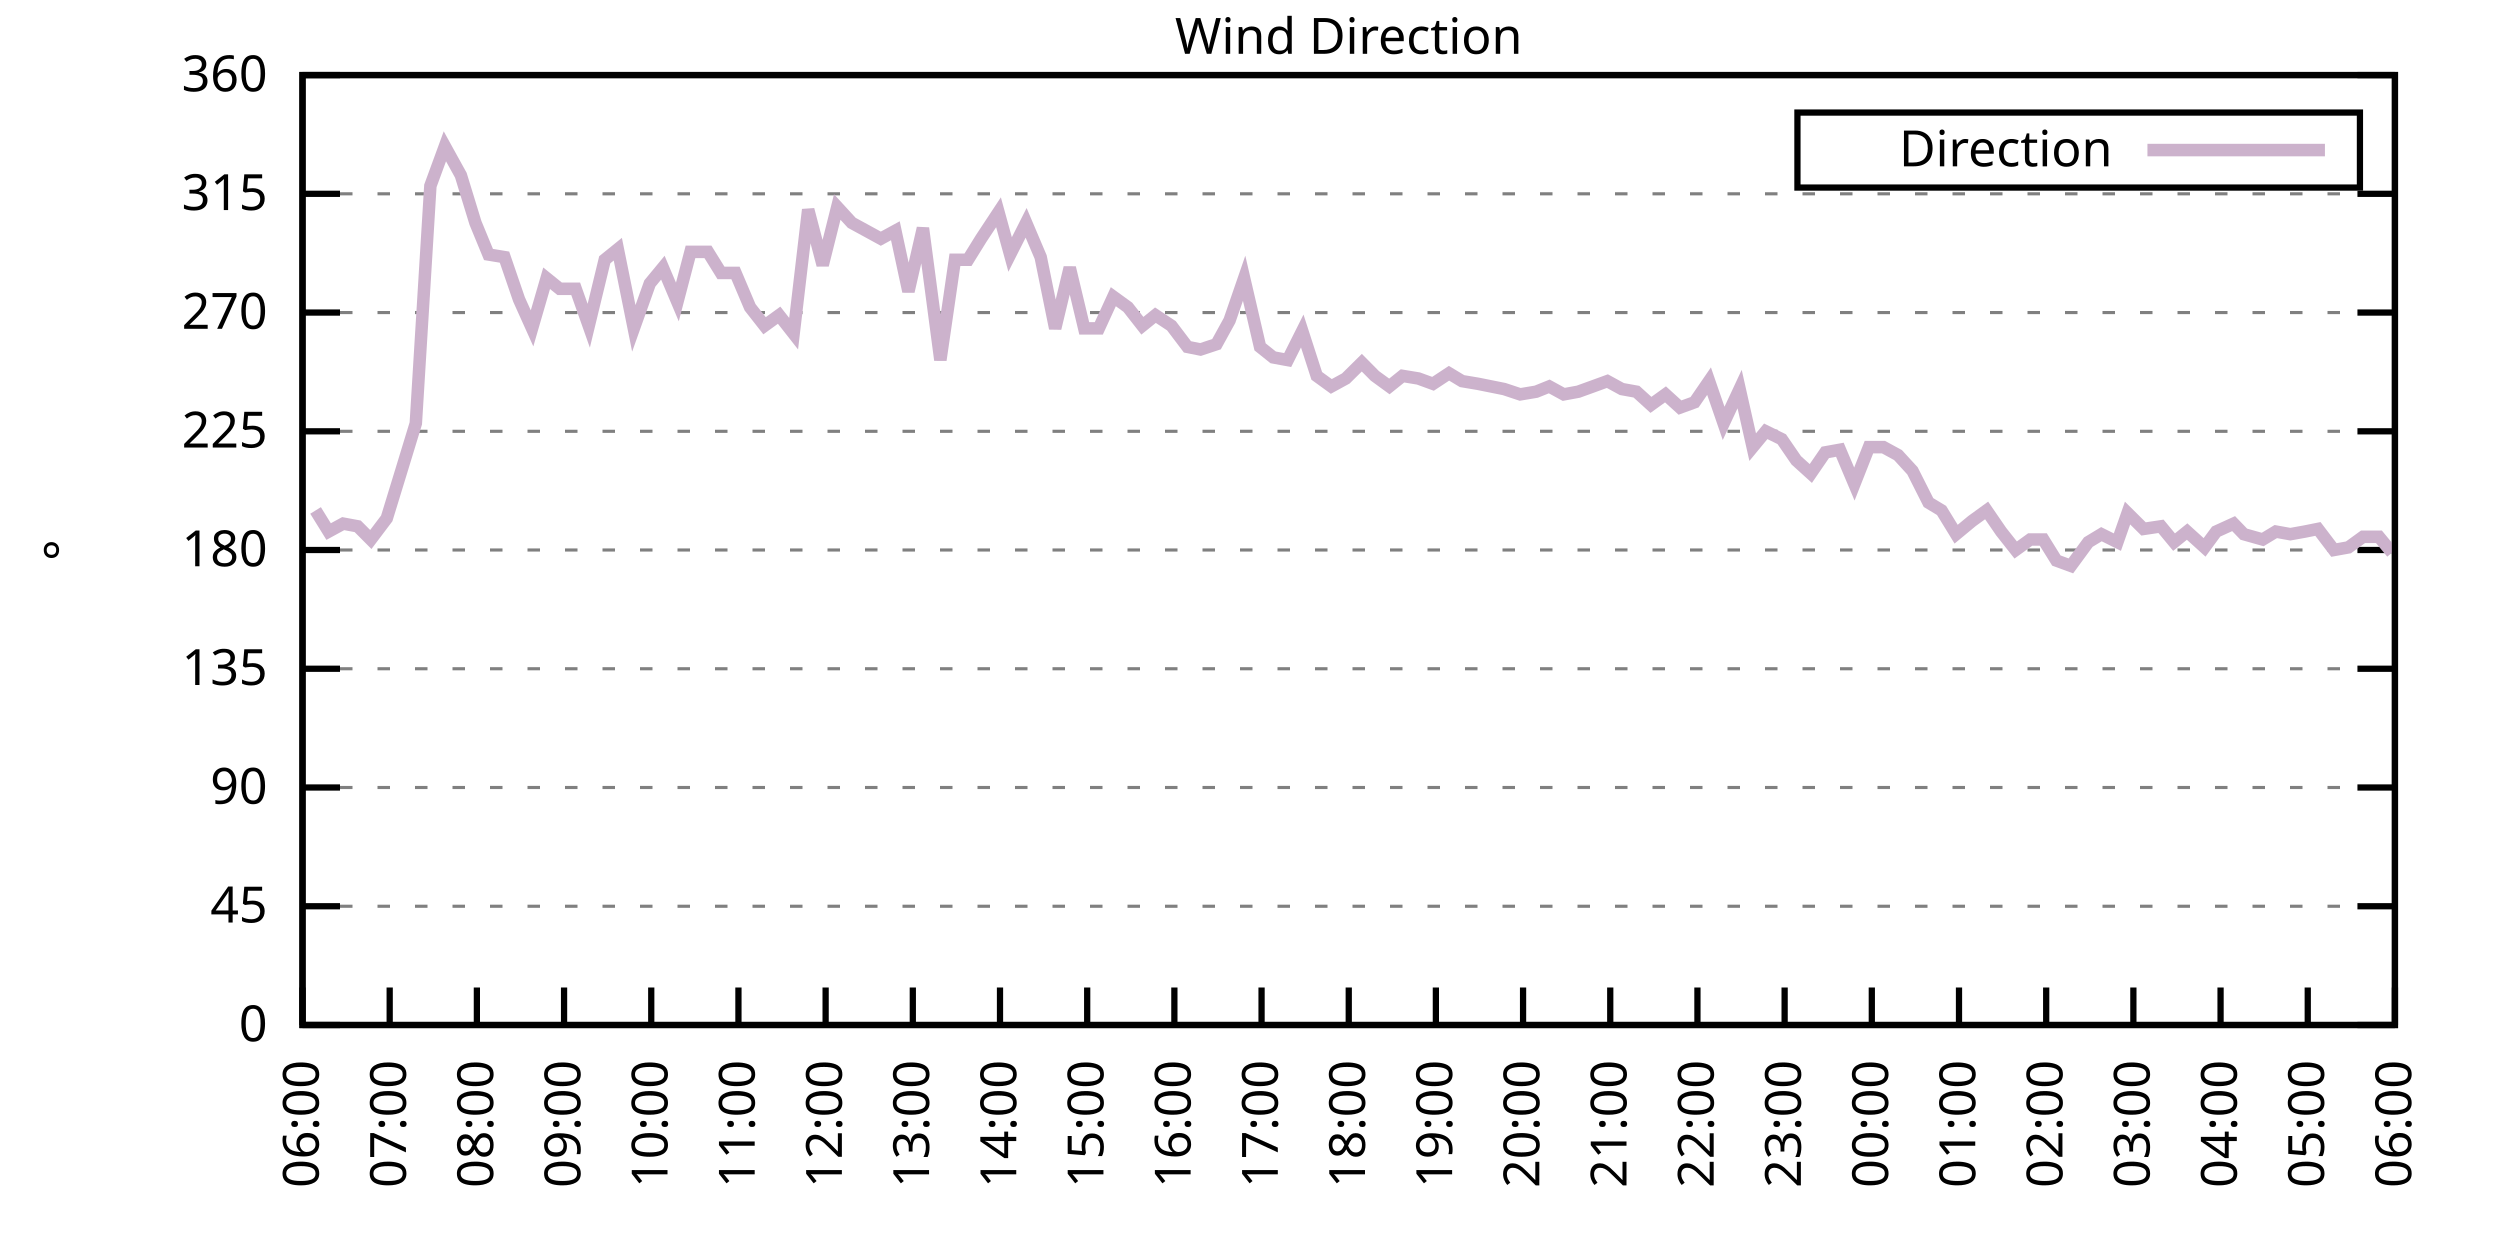
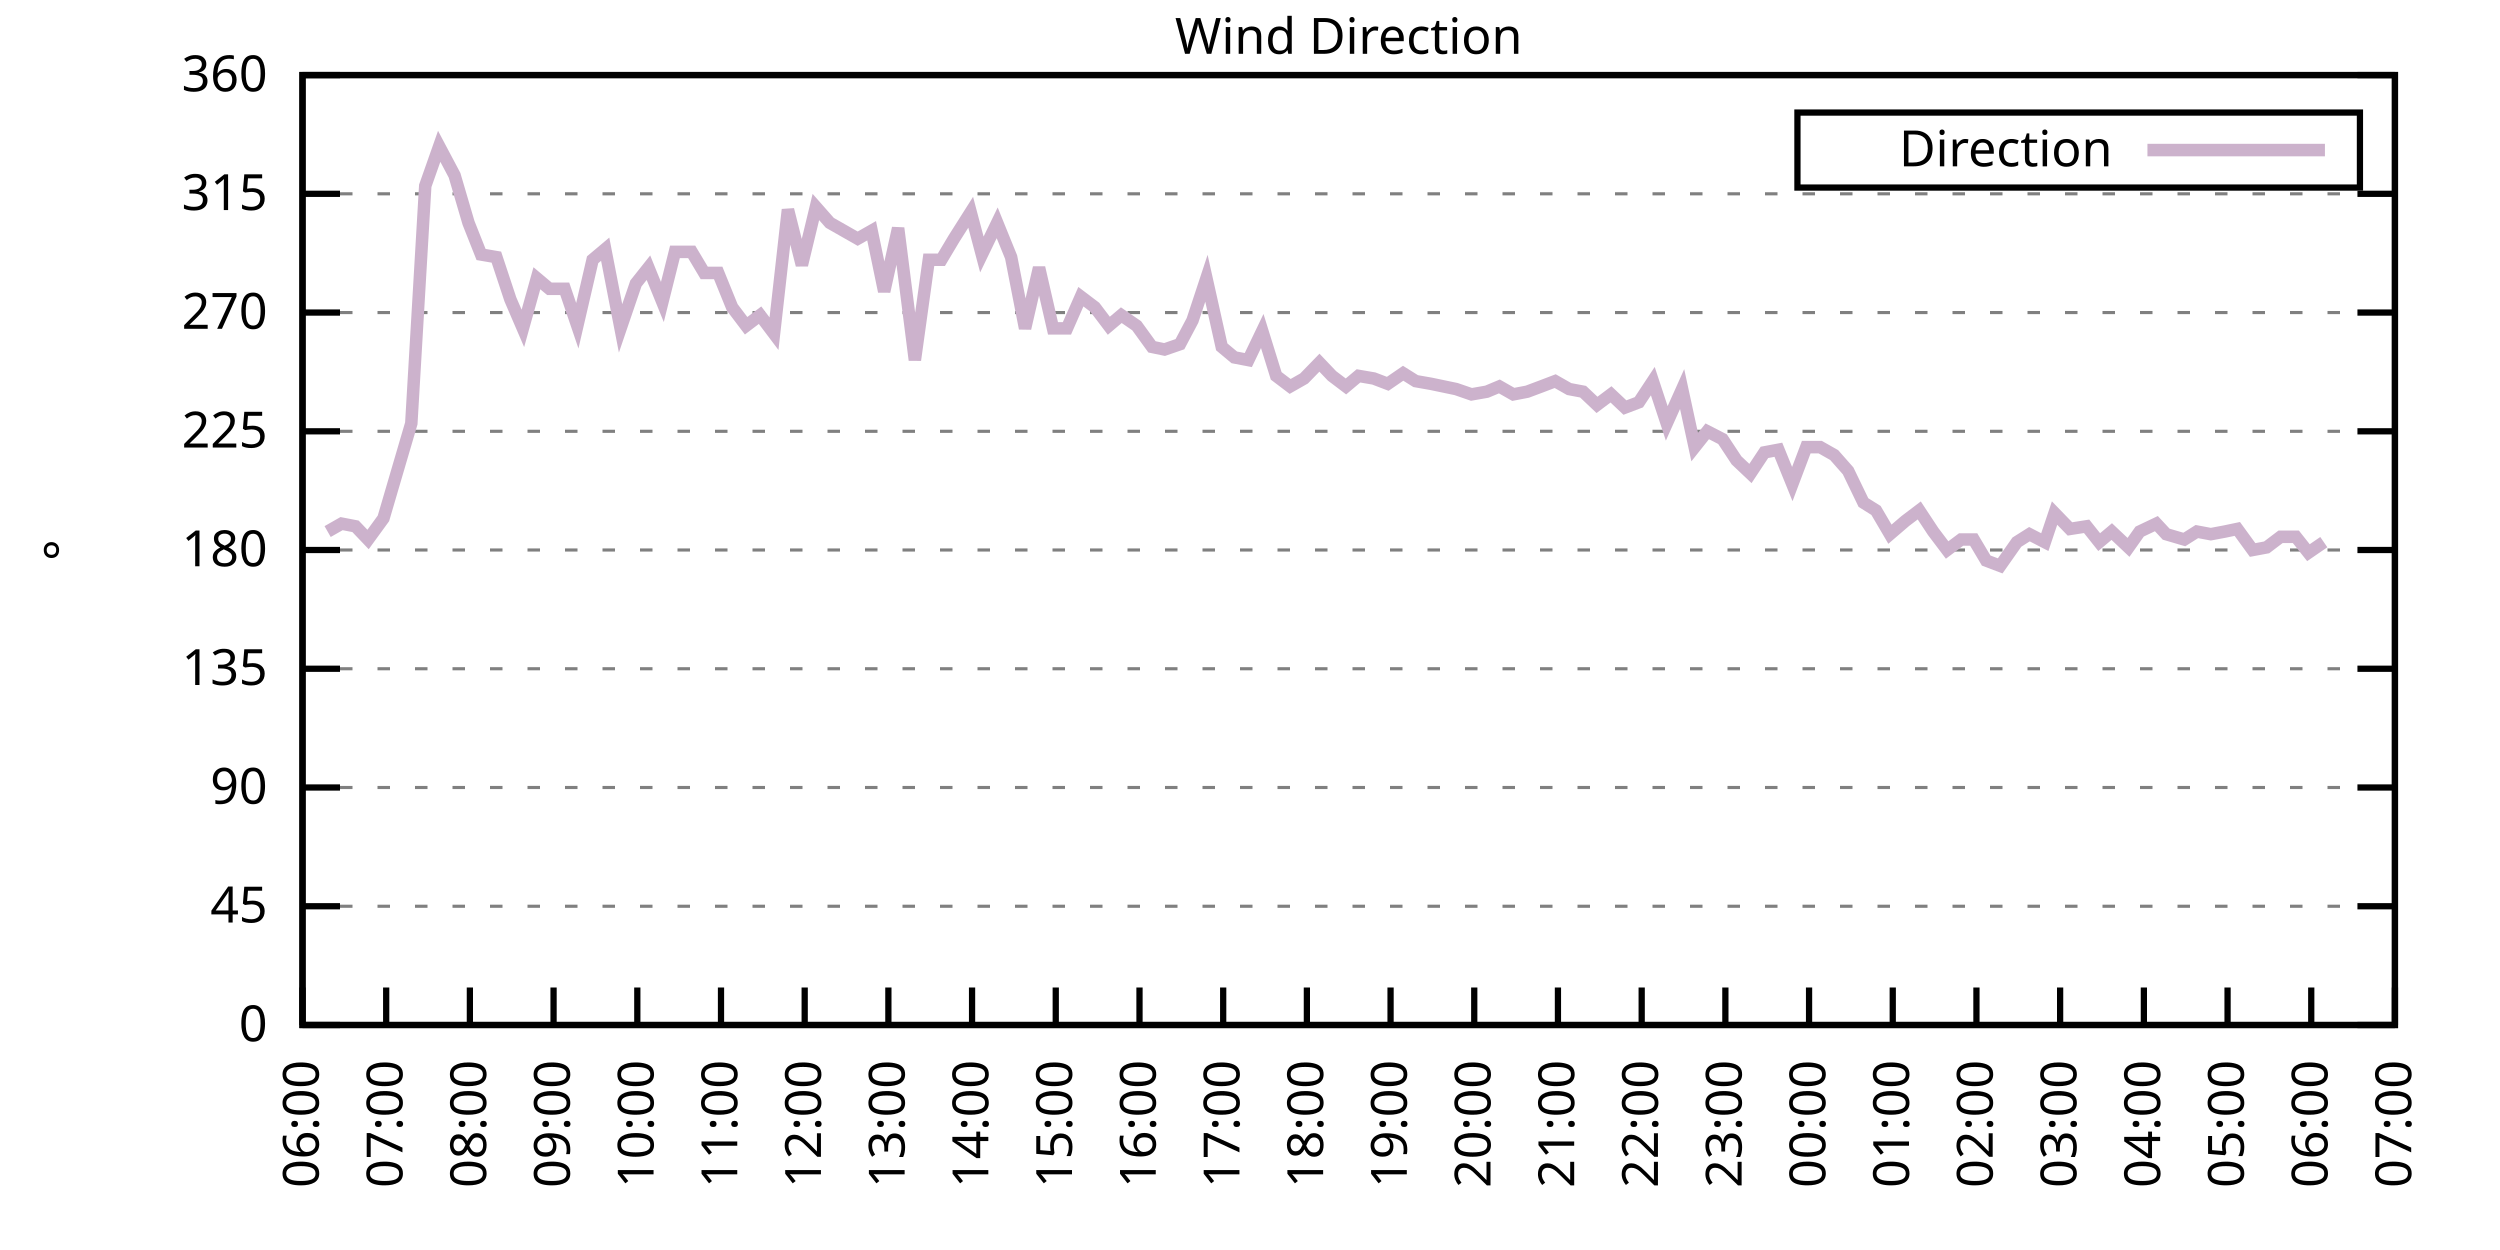
<svg xmlns="http://www.w3.org/2000/svg" xmlns:xlink="http://www.w3.org/1999/xlink" width="400" height="200" viewBox="0 0 400 200">
  <g id="gnuplot_canvas">
    <rect x="0" y="0" width="400" height="200" fill="none" />
    <defs>
      <circle id="gpDot" r="0.5" stroke-width="0.5" stroke="currentColor" />
      <path id="gpPt0" stroke-width="0.333" stroke="currentColor" d="M-1,0 h2 M0,-1 v2" />
      <path id="gpPt1" stroke-width="0.333" stroke="currentColor" d="M-1,-1 L1,1 M1,-1 L-1,1" />
      <path id="gpPt2" stroke-width="0.333" stroke="currentColor" d="M-1,0 L1,0 M0,-1 L0,1 M-1,-1 L1,1 M-1,1 L1,-1" />
      <rect id="gpPt3" stroke-width="0.333" stroke="currentColor" x="-1" y="-1" width="2" height="2" />
      <rect id="gpPt4" stroke-width="0.333" stroke="currentColor" fill="currentColor" x="-1" y="-1" width="2" height="2" />
      <circle id="gpPt5" stroke-width="0.333" stroke="currentColor" cx="0" cy="0" r="1" />
      <use xlink:href="#gpPt5" id="gpPt6" fill="currentColor" stroke="none" />
      <path id="gpPt7" stroke-width="0.333" stroke="currentColor" d="M0,-1.33 L-1.33,0.67 L1.33,0.67 z" />
      <use xlink:href="#gpPt7" id="gpPt8" fill="currentColor" stroke="none" />
      <use xlink:href="#gpPt7" id="gpPt9" stroke="currentColor" transform="rotate(180)" />
      <use xlink:href="#gpPt9" id="gpPt10" fill="currentColor" stroke="none" />
      <use xlink:href="#gpPt3" id="gpPt11" stroke="currentColor" transform="rotate(45)" />
      <use xlink:href="#gpPt11" id="gpPt12" fill="currentColor" stroke="none" />
      <path id="gpPt13" stroke-width="0.333" stroke="currentColor" d="M0,1.330 L1.265,0.411 L0.782,-1.067 L-0.782,-1.076 L-1.265,0.411 z" />
      <use xlink:href="#gpPt13" id="gpPt14" fill="currentColor" stroke="none" />
      <filter id="textbox" filterUnits="objectBoundingBox" x="0" y="0" height="1" width="1">
        <feFlood flood-color="white" flood-opacity="1" result="bgnd" />
        <feComposite in="SourceGraphic" in2="bgnd" operator="atop" />
      </filter>
      <filter id="greybox" filterUnits="objectBoundingBox" x="0" y="0" height="1" width="1">
        <feFlood flood-color="lightgrey" flood-opacity="1" result="grey" />
        <feComposite in="SourceGraphic" in2="grey" operator="atop" />
      </filter>
    </defs>
    <g fill="none" color="white" stroke="currentColor" stroke-width="1.00" stroke-linecap="butt" stroke-linejoin="miter">
</g>
    <g fill="none" color="black" stroke="currentColor" stroke-width="1.00" stroke-linecap="butt" stroke-linejoin="miter">
      <g stroke="none" shape-rendering="crispEdges">
        <polygon fill="rgb(255, 255, 255)" points="48.40,164.00 383.18,164.00 383.18,12.02 48.40,12.02 " />
      </g>
    </g>
    <g fill="none" color="black" stroke="currentColor" stroke-width="1.00" stroke-linecap="butt" stroke-linejoin="miter">
</g>
    <g fill="none" color="black" stroke="black" stroke-width="0.50" stroke-linecap="butt" stroke-linejoin="miter">
</g>
    <g fill="none" color="gray" stroke="currentColor" stroke-width="0.50" stroke-linecap="butt" stroke-linejoin="miter">
      <path stroke="gray" stroke-dasharray="2,4" class="gridline" d="M48.40,164.00 L383.19,164.00  " />
    </g>
    <g fill="none" color="gray" stroke="gray" stroke-width="1.00" stroke-linecap="butt" stroke-linejoin="miter">
</g>
    <g fill="none" color="black" stroke="currentColor" stroke-width="1.00" stroke-linecap="butt" stroke-linejoin="miter">
      <path stroke="black" d="M48.40,164.00 L54.40,164.00 M383.19,164.00 L377.19,164.00  " />
      <g transform="translate(42.80,166.60)" stroke="none" fill="black" font-family="Sans" font-size="8.00" text-anchor="end">
        <text>
          <tspan font-family="Sans"> 0</tspan>
        </text>
      </g>
    </g>
    <g fill="none" color="black" stroke="currentColor" stroke-width="1.00" stroke-linecap="butt" stroke-linejoin="miter">
</g>
    <g fill="none" color="black" stroke="black" stroke-width="0.50" stroke-linecap="butt" stroke-linejoin="miter">
</g>
    <g fill="none" color="gray" stroke="currentColor" stroke-width="0.50" stroke-linecap="butt" stroke-linejoin="miter">
      <path stroke="gray" stroke-dasharray="2,4" class="gridline" d="M48.40,145.00 L383.19,145.00  " />
    </g>
    <g fill="none" color="gray" stroke="gray" stroke-width="1.00" stroke-linecap="butt" stroke-linejoin="miter">
</g>
    <g fill="none" color="black" stroke="currentColor" stroke-width="1.00" stroke-linecap="butt" stroke-linejoin="miter">
      <path stroke="black" d="M48.40,145.00 L54.40,145.00 M383.19,145.00 L377.19,145.00  " />
      <g transform="translate(42.80,147.60)" stroke="none" fill="black" font-family="Sans" font-size="8.00" text-anchor="end">
        <text>
          <tspan font-family="Sans"> 45</tspan>
        </text>
      </g>
    </g>
    <g fill="none" color="black" stroke="currentColor" stroke-width="1.00" stroke-linecap="butt" stroke-linejoin="miter">
</g>
    <g fill="none" color="black" stroke="black" stroke-width="0.50" stroke-linecap="butt" stroke-linejoin="miter">
</g>
    <g fill="none" color="gray" stroke="currentColor" stroke-width="0.50" stroke-linecap="butt" stroke-linejoin="miter">
      <path stroke="gray" stroke-dasharray="2,4" class="gridline" d="M48.40,126.00 L383.19,126.00  " />
    </g>
    <g fill="none" color="gray" stroke="gray" stroke-width="1.00" stroke-linecap="butt" stroke-linejoin="miter">
</g>
    <g fill="none" color="black" stroke="currentColor" stroke-width="1.00" stroke-linecap="butt" stroke-linejoin="miter">
      <path stroke="black" d="M48.40,126.00 L54.40,126.00 M383.19,126.00 L377.19,126.00  " />
      <g transform="translate(42.80,128.60)" stroke="none" fill="black" font-family="Sans" font-size="8.00" text-anchor="end">
        <text>
          <tspan font-family="Sans"> 90</tspan>
        </text>
      </g>
    </g>
    <g fill="none" color="black" stroke="currentColor" stroke-width="1.00" stroke-linecap="butt" stroke-linejoin="miter">
</g>
    <g fill="none" color="black" stroke="black" stroke-width="0.50" stroke-linecap="butt" stroke-linejoin="miter">
</g>
    <g fill="none" color="gray" stroke="currentColor" stroke-width="0.50" stroke-linecap="butt" stroke-linejoin="miter">
      <path stroke="gray" stroke-dasharray="2,4" class="gridline" d="M48.40,107.00 L383.19,107.00  " />
    </g>
    <g fill="none" color="gray" stroke="gray" stroke-width="1.00" stroke-linecap="butt" stroke-linejoin="miter">
</g>
    <g fill="none" color="black" stroke="currentColor" stroke-width="1.00" stroke-linecap="butt" stroke-linejoin="miter">
      <path stroke="black" d="M48.40,107.00 L54.40,107.00 M383.19,107.00 L377.19,107.00  " />
      <g transform="translate(42.80,109.60)" stroke="none" fill="black" font-family="Sans" font-size="8.00" text-anchor="end">
        <text>
          <tspan font-family="Sans"> 135</tspan>
        </text>
      </g>
    </g>
    <g fill="none" color="black" stroke="currentColor" stroke-width="1.00" stroke-linecap="butt" stroke-linejoin="miter">
</g>
    <g fill="none" color="black" stroke="black" stroke-width="0.50" stroke-linecap="butt" stroke-linejoin="miter">
</g>
    <g fill="none" color="gray" stroke="currentColor" stroke-width="0.50" stroke-linecap="butt" stroke-linejoin="miter">
      <path stroke="gray" stroke-dasharray="2,4" class="gridline" d="M48.40,88.00 L383.19,88.00  " />
    </g>
    <g fill="none" color="gray" stroke="gray" stroke-width="1.00" stroke-linecap="butt" stroke-linejoin="miter">
</g>
    <g fill="none" color="black" stroke="currentColor" stroke-width="1.00" stroke-linecap="butt" stroke-linejoin="miter">
      <path stroke="black" d="M48.40,88.00 L54.40,88.00 M383.19,88.00 L377.19,88.00  " />
      <g transform="translate(42.80,90.60)" stroke="none" fill="black" font-family="Sans" font-size="8.00" text-anchor="end">
        <text>
          <tspan font-family="Sans"> 180</tspan>
        </text>
      </g>
    </g>
    <g fill="none" color="black" stroke="currentColor" stroke-width="1.00" stroke-linecap="butt" stroke-linejoin="miter">
</g>
    <g fill="none" color="black" stroke="black" stroke-width="0.50" stroke-linecap="butt" stroke-linejoin="miter">
</g>
    <g fill="none" color="gray" stroke="currentColor" stroke-width="0.50" stroke-linecap="butt" stroke-linejoin="miter">
      <path stroke="gray" stroke-dasharray="2,4" class="gridline" d="M48.40,69.01 L383.19,69.01  " />
    </g>
    <g fill="none" color="gray" stroke="gray" stroke-width="1.00" stroke-linecap="butt" stroke-linejoin="miter">
</g>
    <g fill="none" color="black" stroke="currentColor" stroke-width="1.00" stroke-linecap="butt" stroke-linejoin="miter">
      <path stroke="black" d="M48.40,69.01 L54.40,69.01 M383.19,69.01 L377.19,69.01  " />
      <g transform="translate(42.80,71.61)" stroke="none" fill="black" font-family="Sans" font-size="8.00" text-anchor="end">
        <text>
          <tspan font-family="Sans"> 225</tspan>
        </text>
      </g>
    </g>
    <g fill="none" color="black" stroke="currentColor" stroke-width="1.00" stroke-linecap="butt" stroke-linejoin="miter">
</g>
    <g fill="none" color="black" stroke="black" stroke-width="0.50" stroke-linecap="butt" stroke-linejoin="miter">
</g>
    <g fill="none" color="gray" stroke="currentColor" stroke-width="0.50" stroke-linecap="butt" stroke-linejoin="miter">
      <path stroke="gray" stroke-dasharray="2,4" class="gridline" d="M48.40,50.01 L383.19,50.01  " />
    </g>
    <g fill="none" color="gray" stroke="gray" stroke-width="1.00" stroke-linecap="butt" stroke-linejoin="miter">
</g>
    <g fill="none" color="black" stroke="currentColor" stroke-width="1.00" stroke-linecap="butt" stroke-linejoin="miter">
      <path stroke="black" d="M48.40,50.01 L54.40,50.01 M383.19,50.01 L377.19,50.01  " />
      <g transform="translate(42.80,52.61)" stroke="none" fill="black" font-family="Sans" font-size="8.00" text-anchor="end">
        <text>
          <tspan font-family="Sans"> 270</tspan>
        </text>
      </g>
    </g>
    <g fill="none" color="black" stroke="currentColor" stroke-width="1.00" stroke-linecap="butt" stroke-linejoin="miter">
</g>
    <g fill="none" color="black" stroke="black" stroke-width="0.50" stroke-linecap="butt" stroke-linejoin="miter">
</g>
    <g fill="none" color="gray" stroke="currentColor" stroke-width="0.50" stroke-linecap="butt" stroke-linejoin="miter">
      <path stroke="gray" stroke-dasharray="2,4" class="gridline" d="M48.40,31.01 L383.19,31.01  " />
    </g>
    <g fill="none" color="gray" stroke="gray" stroke-width="1.00" stroke-linecap="butt" stroke-linejoin="miter">
</g>
    <g fill="none" color="black" stroke="currentColor" stroke-width="1.00" stroke-linecap="butt" stroke-linejoin="miter">
      <path stroke="black" d="M48.40,31.01 L54.40,31.01 M383.19,31.01 L377.19,31.01  " />
      <g transform="translate(42.80,33.61)" stroke="none" fill="black" font-family="Sans" font-size="8.00" text-anchor="end">
        <text>
          <tspan font-family="Sans"> 315</tspan>
        </text>
      </g>
    </g>
    <g fill="none" color="black" stroke="currentColor" stroke-width="1.00" stroke-linecap="butt" stroke-linejoin="miter">
</g>
    <g fill="none" color="black" stroke="black" stroke-width="0.50" stroke-linecap="butt" stroke-linejoin="miter">
</g>
    <g fill="none" color="gray" stroke="currentColor" stroke-width="0.50" stroke-linecap="butt" stroke-linejoin="miter">
      <path stroke="gray" stroke-dasharray="2,4" class="gridline" d="M48.40,12.01 L383.19,12.01  " />
    </g>
    <g fill="none" color="gray" stroke="gray" stroke-width="1.00" stroke-linecap="butt" stroke-linejoin="miter">
</g>
    <g fill="none" color="black" stroke="currentColor" stroke-width="1.00" stroke-linecap="butt" stroke-linejoin="miter">
      <path stroke="black" d="M48.40,12.01 L54.40,12.01 M383.19,12.01 L377.19,12.01  " />
      <g transform="translate(42.80,14.61)" stroke="none" fill="black" font-family="Sans" font-size="8.00" text-anchor="end">
        <text>
          <tspan font-family="Sans"> 360</tspan>
        </text>
      </g>
    </g>
    <g fill="none" color="black" stroke="currentColor" stroke-width="1.00" stroke-linecap="butt" stroke-linejoin="miter">
      <path stroke="black" d="M48.40,164.00 L48.40,158.00  " />
      <g transform="translate(51.00,169.60) rotate(270.00)" stroke="none" fill="black" font-family="Sans" font-size="8.00" text-anchor="end">
        <text>
          <tspan font-family="Sans">06:00</tspan>
        </text>
      </g>
    </g>
    <g fill="none" color="black" stroke="currentColor" stroke-width="1.00" stroke-linecap="butt" stroke-linejoin="miter">
-       <path stroke="black" d="M62.35,164.00 L62.35,158.00  " />
-       <g transform="translate(64.95,169.60) rotate(270.00)" stroke="none" fill="black" font-family="Sans" font-size="8.00" text-anchor="end">
+       <path stroke="black" d="M61.79,164.00 L61.79,158.00  " />
+       <g transform="translate(64.39,169.60) rotate(270.00)" stroke="none" fill="black" font-family="Sans" font-size="8.00" text-anchor="end">
        <text>
          <tspan font-family="Sans">07:00</tspan>
        </text>
      </g>
    </g>
    <g fill="none" color="black" stroke="currentColor" stroke-width="1.00" stroke-linecap="butt" stroke-linejoin="miter">
-       <path stroke="black" d="M76.30,164.00 L76.30,158.00  " />
-       <g transform="translate(78.90,169.60) rotate(270.00)" stroke="none" fill="black" font-family="Sans" font-size="8.00" text-anchor="end">
+       <path stroke="black" d="M75.18,164.00 L75.18,158.00  " />
+       <g transform="translate(77.78,169.60) rotate(270.00)" stroke="none" fill="black" font-family="Sans" font-size="8.00" text-anchor="end">
        <text>
          <tspan font-family="Sans">08:00</tspan>
        </text>
      </g>
    </g>
    <g fill="none" color="black" stroke="currentColor" stroke-width="1.00" stroke-linecap="butt" stroke-linejoin="miter">
-       <path stroke="black" d="M90.25,164.00 L90.25,158.00  " />
-       <g transform="translate(92.85,169.60) rotate(270.00)" stroke="none" fill="black" font-family="Sans" font-size="8.00" text-anchor="end">
+       <path stroke="black" d="M88.57,164.00 L88.57,158.00  " />
+       <g transform="translate(91.17,169.60) rotate(270.00)" stroke="none" fill="black" font-family="Sans" font-size="8.00" text-anchor="end">
        <text>
          <tspan font-family="Sans">09:00</tspan>
        </text>
      </g>
    </g>
    <g fill="none" color="black" stroke="currentColor" stroke-width="1.00" stroke-linecap="butt" stroke-linejoin="miter">
-       <path stroke="black" d="M104.20,164.00 L104.20,158.00  " />
-       <g transform="translate(106.80,169.60) rotate(270.00)" stroke="none" fill="black" font-family="Sans" font-size="8.00" text-anchor="end">
+       <path stroke="black" d="M101.97,164.00 L101.97,158.00  " />
+       <g transform="translate(104.57,169.60) rotate(270.00)" stroke="none" fill="black" font-family="Sans" font-size="8.00" text-anchor="end">
        <text>
          <tspan font-family="Sans">10:00</tspan>
        </text>
      </g>
    </g>
    <g fill="none" color="black" stroke="currentColor" stroke-width="1.00" stroke-linecap="butt" stroke-linejoin="miter">
-       <path stroke="black" d="M118.15,164.00 L118.15,158.00  " />
-       <g transform="translate(120.75,169.60) rotate(270.00)" stroke="none" fill="black" font-family="Sans" font-size="8.00" text-anchor="end">
+       <path stroke="black" d="M115.36,164.00 L115.36,158.00  " />
+       <g transform="translate(117.96,169.60) rotate(270.00)" stroke="none" fill="black" font-family="Sans" font-size="8.00" text-anchor="end">
        <text>
          <tspan font-family="Sans">11:00</tspan>
        </text>
      </g>
    </g>
    <g fill="none" color="black" stroke="currentColor" stroke-width="1.00" stroke-linecap="butt" stroke-linejoin="miter">
-       <path stroke="black" d="M132.10,164.00 L132.10,158.00  " />
-       <g transform="translate(134.70,169.60) rotate(270.00)" stroke="none" fill="black" font-family="Sans" font-size="8.00" text-anchor="end">
+       <path stroke="black" d="M128.75,164.00 L128.75,158.00  " />
+       <g transform="translate(131.35,169.60) rotate(270.00)" stroke="none" fill="black" font-family="Sans" font-size="8.00" text-anchor="end">
        <text>
          <tspan font-family="Sans">12:00</tspan>
        </text>
      </g>
    </g>
    <g fill="none" color="black" stroke="currentColor" stroke-width="1.00" stroke-linecap="butt" stroke-linejoin="miter">
-       <path stroke="black" d="M146.05,164.00 L146.05,158.00  " />
-       <g transform="translate(148.65,169.60) rotate(270.00)" stroke="none" fill="black" font-family="Sans" font-size="8.00" text-anchor="end">
+       <path stroke="black" d="M142.14,164.00 L142.14,158.00  " />
+       <g transform="translate(144.74,169.60) rotate(270.00)" stroke="none" fill="black" font-family="Sans" font-size="8.00" text-anchor="end">
        <text>
          <tspan font-family="Sans">13:00</tspan>
        </text>
      </g>
    </g>
    <g fill="none" color="black" stroke="currentColor" stroke-width="1.00" stroke-linecap="butt" stroke-linejoin="miter">
-       <path stroke="black" d="M160.00,164.00 L160.00,158.00  " />
-       <g transform="translate(162.60,169.60) rotate(270.00)" stroke="none" fill="black" font-family="Sans" font-size="8.00" text-anchor="end">
+       <path stroke="black" d="M155.53,164.00 L155.53,158.00  " />
+       <g transform="translate(158.13,169.60) rotate(270.00)" stroke="none" fill="black" font-family="Sans" font-size="8.00" text-anchor="end">
        <text>
          <tspan font-family="Sans">14:00</tspan>
        </text>
      </g>
    </g>
    <g fill="none" color="black" stroke="currentColor" stroke-width="1.00" stroke-linecap="butt" stroke-linejoin="miter">
-       <path stroke="black" d="M173.95,164.00 L173.95,158.00  " />
-       <g transform="translate(176.55,169.60) rotate(270.00)" stroke="none" fill="black" font-family="Sans" font-size="8.00" text-anchor="end">
+       <path stroke="black" d="M168.92,164.00 L168.92,158.00  " />
+       <g transform="translate(171.52,169.60) rotate(270.00)" stroke="none" fill="black" font-family="Sans" font-size="8.00" text-anchor="end">
        <text>
          <tspan font-family="Sans">15:00</tspan>
        </text>
      </g>
    </g>
    <g fill="none" color="black" stroke="currentColor" stroke-width="1.00" stroke-linecap="butt" stroke-linejoin="miter">
-       <path stroke="black" d="M187.90,164.00 L187.90,158.00  " />
-       <g transform="translate(190.50,169.60) rotate(270.00)" stroke="none" fill="black" font-family="Sans" font-size="8.00" text-anchor="end">
+       <path stroke="black" d="M182.32,164.00 L182.32,158.00  " />
+       <g transform="translate(184.92,169.60) rotate(270.00)" stroke="none" fill="black" font-family="Sans" font-size="8.00" text-anchor="end">
        <text>
          <tspan font-family="Sans">16:00</tspan>
        </text>
      </g>
    </g>
    <g fill="none" color="black" stroke="currentColor" stroke-width="1.00" stroke-linecap="butt" stroke-linejoin="miter">
-       <path stroke="black" d="M201.85,164.00 L201.85,158.00  " />
-       <g transform="translate(204.45,169.60) rotate(270.00)" stroke="none" fill="black" font-family="Sans" font-size="8.00" text-anchor="end">
+       <path stroke="black" d="M195.71,164.00 L195.71,158.00  " />
+       <g transform="translate(198.31,169.60) rotate(270.00)" stroke="none" fill="black" font-family="Sans" font-size="8.00" text-anchor="end">
        <text>
          <tspan font-family="Sans">17:00</tspan>
        </text>
      </g>
    </g>
    <g fill="none" color="black" stroke="currentColor" stroke-width="1.00" stroke-linecap="butt" stroke-linejoin="miter">
-       <path stroke="black" d="M215.80,164.00 L215.80,158.00  " />
-       <g transform="translate(218.40,169.60) rotate(270.00)" stroke="none" fill="black" font-family="Sans" font-size="8.00" text-anchor="end">
+       <path stroke="black" d="M209.10,164.00 L209.10,158.00  " />
+       <g transform="translate(211.70,169.60) rotate(270.00)" stroke="none" fill="black" font-family="Sans" font-size="8.00" text-anchor="end">
        <text>
          <tspan font-family="Sans">18:00</tspan>
        </text>
      </g>
    </g>
    <g fill="none" color="black" stroke="currentColor" stroke-width="1.00" stroke-linecap="butt" stroke-linejoin="miter">
-       <path stroke="black" d="M229.74,164.00 L229.74,158.00  " />
-       <g transform="translate(232.34,169.60) rotate(270.00)" stroke="none" fill="black" font-family="Sans" font-size="8.00" text-anchor="end">
+       <path stroke="black" d="M222.49,164.00 L222.49,158.00  " />
+       <g transform="translate(225.09,169.60) rotate(270.00)" stroke="none" fill="black" font-family="Sans" font-size="8.00" text-anchor="end">
        <text>
          <tspan font-family="Sans">19:00</tspan>
        </text>
      </g>
    </g>
    <g fill="none" color="black" stroke="currentColor" stroke-width="1.00" stroke-linecap="butt" stroke-linejoin="miter">
-       <path stroke="black" d="M243.69,164.00 L243.69,158.00  " />
-       <g transform="translate(246.29,169.60) rotate(270.00)" stroke="none" fill="black" font-family="Sans" font-size="8.00" text-anchor="end">
+       <path stroke="black" d="M235.88,164.00 L235.88,158.00  " />
+       <g transform="translate(238.48,169.60) rotate(270.00)" stroke="none" fill="black" font-family="Sans" font-size="8.00" text-anchor="end">
        <text>
          <tspan font-family="Sans">20:00</tspan>
        </text>
      </g>
    </g>
    <g fill="none" color="black" stroke="currentColor" stroke-width="1.00" stroke-linecap="butt" stroke-linejoin="miter">
-       <path stroke="black" d="M257.64,164.00 L257.64,158.00  " />
-       <g transform="translate(260.24,169.60) rotate(270.00)" stroke="none" fill="black" font-family="Sans" font-size="8.00" text-anchor="end">
+       <path stroke="black" d="M249.27,164.00 L249.27,158.00  " />
+       <g transform="translate(251.87,169.60) rotate(270.00)" stroke="none" fill="black" font-family="Sans" font-size="8.00" text-anchor="end">
        <text>
          <tspan font-family="Sans">21:00</tspan>
        </text>
      </g>
    </g>
    <g fill="none" color="black" stroke="currentColor" stroke-width="1.00" stroke-linecap="butt" stroke-linejoin="miter">
-       <path stroke="black" d="M271.59,164.00 L271.59,158.00  " />
-       <g transform="translate(274.19,169.60) rotate(270.00)" stroke="none" fill="black" font-family="Sans" font-size="8.00" text-anchor="end">
+       <path stroke="black" d="M262.67,164.00 L262.67,158.00  " />
+       <g transform="translate(265.27,169.60) rotate(270.00)" stroke="none" fill="black" font-family="Sans" font-size="8.00" text-anchor="end">
        <text>
          <tspan font-family="Sans">22:00</tspan>
        </text>
      </g>
    </g>
    <g fill="none" color="black" stroke="currentColor" stroke-width="1.00" stroke-linecap="butt" stroke-linejoin="miter">
-       <path stroke="black" d="M285.54,164.00 L285.54,158.00  " />
-       <g transform="translate(288.14,169.60) rotate(270.00)" stroke="none" fill="black" font-family="Sans" font-size="8.00" text-anchor="end">
+       <path stroke="black" d="M276.06,164.00 L276.06,158.00  " />
+       <g transform="translate(278.66,169.60) rotate(270.00)" stroke="none" fill="black" font-family="Sans" font-size="8.00" text-anchor="end">
        <text>
          <tspan font-family="Sans">23:00</tspan>
        </text>
      </g>
    </g>
    <g fill="none" color="black" stroke="currentColor" stroke-width="1.00" stroke-linecap="butt" stroke-linejoin="miter">
-       <path stroke="black" d="M299.49,164.00 L299.49,158.00  " />
-       <g transform="translate(302.09,169.60) rotate(270.00)" stroke="none" fill="black" font-family="Sans" font-size="8.00" text-anchor="end">
+       <path stroke="black" d="M289.45,164.00 L289.45,158.00  " />
+       <g transform="translate(292.05,169.60) rotate(270.00)" stroke="none" fill="black" font-family="Sans" font-size="8.00" text-anchor="end">
        <text>
          <tspan font-family="Sans">00:00</tspan>
        </text>
      </g>
    </g>
    <g fill="none" color="black" stroke="currentColor" stroke-width="1.00" stroke-linecap="butt" stroke-linejoin="miter">
-       <path stroke="black" d="M313.44,164.00 L313.44,158.00  " />
-       <g transform="translate(316.04,169.60) rotate(270.00)" stroke="none" fill="black" font-family="Sans" font-size="8.00" text-anchor="end">
+       <path stroke="black" d="M302.84,164.00 L302.84,158.00  " />
+       <g transform="translate(305.44,169.60) rotate(270.00)" stroke="none" fill="black" font-family="Sans" font-size="8.00" text-anchor="end">
        <text>
          <tspan font-family="Sans">01:00</tspan>
        </text>
      </g>
    </g>
    <g fill="none" color="black" stroke="currentColor" stroke-width="1.00" stroke-linecap="butt" stroke-linejoin="miter">
-       <path stroke="black" d="M327.39,164.00 L327.39,158.00  " />
-       <g transform="translate(329.99,169.60) rotate(270.00)" stroke="none" fill="black" font-family="Sans" font-size="8.00" text-anchor="end">
+       <path stroke="black" d="M316.23,164.00 L316.23,158.00  " />
+       <g transform="translate(318.83,169.60) rotate(270.00)" stroke="none" fill="black" font-family="Sans" font-size="8.00" text-anchor="end">
        <text>
          <tspan font-family="Sans">02:00</tspan>
        </text>
      </g>
    </g>
    <g fill="none" color="black" stroke="currentColor" stroke-width="1.00" stroke-linecap="butt" stroke-linejoin="miter">
-       <path stroke="black" d="M341.34,164.00 L341.34,158.00  " />
-       <g transform="translate(343.94,169.60) rotate(270.00)" stroke="none" fill="black" font-family="Sans" font-size="8.00" text-anchor="end">
+       <path stroke="black" d="M329.62,164.00 L329.62,158.00  " />
+       <g transform="translate(332.22,169.60) rotate(270.00)" stroke="none" fill="black" font-family="Sans" font-size="8.00" text-anchor="end">
        <text>
          <tspan font-family="Sans">03:00</tspan>
        </text>
      </g>
    </g>
    <g fill="none" color="black" stroke="currentColor" stroke-width="1.00" stroke-linecap="butt" stroke-linejoin="miter">
-       <path stroke="black" d="M355.29,164.00 L355.29,158.00  " />
-       <g transform="translate(357.89,169.60) rotate(270.00)" stroke="none" fill="black" font-family="Sans" font-size="8.00" text-anchor="end">
+       <path stroke="black" d="M343.02,164.00 L343.02,158.00  " />
+       <g transform="translate(345.62,169.60) rotate(270.00)" stroke="none" fill="black" font-family="Sans" font-size="8.00" text-anchor="end">
        <text>
          <tspan font-family="Sans">04:00</tspan>
        </text>
      </g>
    </g>
    <g fill="none" color="black" stroke="currentColor" stroke-width="1.00" stroke-linecap="butt" stroke-linejoin="miter">
-       <path stroke="black" d="M369.24,164.00 L369.24,158.00  " />
-       <g transform="translate(371.84,169.60) rotate(270.00)" stroke="none" fill="black" font-family="Sans" font-size="8.00" text-anchor="end">
+       <path stroke="black" d="M356.41,164.00 L356.41,158.00  " />
+       <g transform="translate(359.01,169.60) rotate(270.00)" stroke="none" fill="black" font-family="Sans" font-size="8.00" text-anchor="end">
        <text>
          <tspan font-family="Sans">05:00</tspan>
+         </text>
+       </g>
+     </g>
+     <g fill="none" color="black" stroke="currentColor" stroke-width="1.00" stroke-linecap="butt" stroke-linejoin="miter">
+       <path stroke="black" d="M369.80,164.00 L369.80,158.00  " />
+       <g transform="translate(372.40,169.60) rotate(270.00)" stroke="none" fill="black" font-family="Sans" font-size="8.00" text-anchor="end">
+         <text>
+           <tspan font-family="Sans">06:00</tspan>
        </text>
      </g>
    </g>
    <g fill="none" color="black" stroke="currentColor" stroke-width="1.00" stroke-linecap="butt" stroke-linejoin="miter">
      <path stroke="black" d="M383.19,164.00 L383.19,158.00  " />
      <g transform="translate(385.79,169.60) rotate(270.00)" stroke="none" fill="black" font-family="Sans" font-size="8.00" text-anchor="end">
        <text>
-           <tspan font-family="Sans">06:00</tspan>
+           <tspan font-family="Sans">07:00</tspan>
        </text>
      </g>
    </g>
    <g fill="none" color="black" stroke="currentColor" stroke-width="1.00" stroke-linecap="butt" stroke-linejoin="miter">
</g>
    <g fill="none" color="black" stroke="currentColor" stroke-width="1.00" stroke-linecap="butt" stroke-linejoin="miter">
      <path stroke="black" d="M48.40,12.01 L48.40,164.00 L383.19,164.00 L383.19,12.01 L48.40,12.01 Z  " />
    </g>
    <g fill="none" color="black" stroke="currentColor" stroke-width="1.00" stroke-linecap="butt" stroke-linejoin="miter">
</g>
    <g fill="none" color="black" stroke="currentColor" stroke-width="1.00" stroke-linecap="butt" stroke-linejoin="miter">
      <path stroke="black" d="M287.59,30.01 L287.59,18.01 L377.59,18.01 L377.59,30.01 L287.59,30.01 Z  " />
    </g>
    <g id="Wind_direction_plot_1">
      <g fill="none" color="white" stroke="black" stroke-width="2.00" stroke-linecap="butt" stroke-linejoin="miter">
</g>
      <g fill="none" color="black" stroke="currentColor" stroke-width="2.00" stroke-linecap="butt" stroke-linejoin="miter">
        <g transform="translate(337.99,26.61)" stroke="none" fill="black" font-family="Sans" font-size="8.00" text-anchor="end">
          <text>
            <tspan font-family="Sans">Direction</tspan>
          </text>
        </g>
      </g>
      <g fill="none" color="black" stroke="currentColor" stroke-width="2.00" stroke-linecap="butt" stroke-linejoin="miter">
-         <path stroke="rgb(204, 178, 204)" d="M343.59,24.01 L371.99,24.01 M50.49,81.67 L52.58,85.05 L54.91,83.78 L57.23,84.21 L59.33,86.32 L61.88,82.94   L64.21,75.34 L66.53,67.74 L68.86,29.74 L71.18,23.41 L73.74,28.05 L76.07,35.65 L78.16,40.72 L80.72,41.14   L83.04,47.90 L85.13,52.54 L87.46,44.52 L89.55,46.21 L92.11,46.21 L94.20,52.12 L96.76,41.56 L98.85,39.87   L101.41,52.54 L103.97,45.36 L106.06,42.83 L108.38,48.32 L110.48,40.30 L113.27,40.30 L115.36,43.67 L117.68,43.67   L120.01,49.16 L122.33,52.12 L124.66,50.43 L126.98,53.39 L129.31,33.54 L131.63,42.41 L133.96,33.12 L136.28,35.65   L138.61,36.92 L140.93,38.19 L143.26,36.92 L145.35,46.63 L147.67,36.50 L150.46,57.61 L152.79,41.56 L154.88,41.56   L156.97,38.19 L159.76,33.96 L161.62,40.72 L164.18,35.65 L166.51,41.14 L168.83,52.54 L171.16,42.83 L173.48,52.54   L175.81,52.54 L178.13,47.47 L180.46,49.16 L182.78,52.12 L184.87,50.43 L187.43,52.12 L189.99,55.50 L192.08,55.92   L194.64,55.07 L196.73,51.27 L199.06,44.52 L201.61,55.50 L203.71,57.18 L206.03,57.61 L208.36,52.96 L210.68,60.14   L213.01,61.83 L215.33,60.56 L217.89,58.03 L219.98,60.14 L222.30,61.83 L224.40,60.14 L226.95,60.56 L229.28,61.41   L231.84,59.72 L233.93,60.98 L236.49,61.41 L238.58,61.83 L240.67,62.25 L243.23,63.10 L245.79,62.67 L247.88,61.83   L250.20,63.10 L252.53,62.67 L254.85,61.83 L257.18,60.98 L259.50,62.25 L261.83,62.67 L264.15,64.78 L266.48,63.10   L268.80,65.21 L271.13,64.36 L273.45,60.98 L275.78,67.74 L278.34,62.25 L280.43,71.54 L282.52,69.01 L285.08,70.27   L287.40,73.65 L289.73,75.76 L292.05,72.38 L294.38,71.96 L296.70,77.45 L299.03,71.54 L301.35,71.54 L303.68,72.81   L306.00,75.34 L308.56,80.41 L310.65,81.67 L312.98,85.47 L315.53,83.36 L317.86,81.67 L320.18,85.05 L322.51,88.00   L324.83,86.32 L326.93,86.32 L329.02,89.69 L331.34,90.54 L334.13,86.74 L336.23,85.47 L338.78,86.74 L340.41,82.09   L342.97,84.63 L345.76,84.21 L347.85,86.74 L349.94,85.05 L352.73,87.58 L354.59,85.05 L357.38,83.78 L359.01,85.47   L362.03,86.32 L364.13,85.05 L366.45,85.47 L368.78,85.05 L370.87,84.63 L373.43,88.00 L375.75,87.58 L378.08,85.89   L380.63,85.89 L382.73,88.43  " />
+         <path stroke="rgb(204, 178, 204)" d="M343.59,24.01 L371.99,24.01 M52.42,85.05 L54.65,83.78 L56.88,84.21 L58.89,86.32 L61.35,82.94 L63.58,75.34   L65.81,67.74 L68.04,29.74 L70.27,23.41 L72.73,28.05 L74.96,35.65 L76.97,40.72 L79.42,41.14 L81.66,47.90   L83.66,52.54 L85.90,44.52 L87.91,46.21 L90.36,46.21 L92.37,52.12 L94.82,41.56 L96.83,39.87 L99.29,52.54   L101.74,45.36 L103.75,42.83 L105.98,48.32 L107.99,40.30 L110.67,40.30 L112.68,43.67 L114.91,43.67 L117.14,49.16   L119.38,52.12 L121.61,50.43 L123.84,53.39 L126.07,33.54 L128.30,42.41 L130.54,33.12 L132.77,35.65 L135.00,36.92   L137.23,38.19 L139.46,36.92 L141.47,46.63 L143.70,36.50 L146.38,57.61 L148.61,41.56 L150.62,41.56 L152.63,38.19   L155.31,33.96 L157.10,40.72 L159.55,35.65 L161.78,41.14 L164.01,52.54 L166.25,42.83 L168.48,52.54 L170.71,52.54   L172.94,47.47 L175.17,49.16 L177.41,52.12 L179.41,50.43 L181.87,52.12 L184.32,55.50 L186.33,55.92 L188.79,55.07   L190.80,51.27 L193.03,44.52 L195.48,55.50 L197.49,57.18 L199.73,57.61 L201.96,52.96 L204.19,60.14 L206.42,61.83   L208.65,60.56 L211.11,58.03 L213.12,60.14 L215.35,61.83 L217.36,60.14 L219.81,60.56 L222.04,61.41 L224.50,59.72   L226.51,60.98 L228.96,61.41 L230.97,61.83 L232.98,62.25 L235.44,63.10 L237.89,62.67 L239.90,61.83 L242.13,63.10   L244.36,62.67 L246.60,61.83 L248.83,60.98 L251.06,62.25 L253.29,62.67 L255.52,64.78 L257.76,63.10 L259.99,65.21   L262.22,64.36 L264.45,60.98 L266.68,67.74 L269.14,62.25 L271.15,71.54 L273.16,69.01 L275.61,70.27 L277.84,73.65   L280.07,75.76 L282.31,72.38 L284.54,71.96 L286.77,77.45 L289.00,71.54 L291.23,71.54 L293.47,72.81 L295.70,75.34   L298.15,80.41 L300.16,81.67 L302.39,85.47 L304.85,83.36 L307.08,81.67 L309.31,85.05 L311.54,88.00 L313.78,86.32   L315.79,86.32 L317.79,89.69 L320.03,90.54 L322.70,86.74 L324.71,85.47 L327.17,86.74 L328.73,82.09 L331.19,84.63   L333.86,84.21 L335.87,86.74 L337.88,85.05 L340.56,87.58 L342.35,85.05 L345.02,83.78 L346.59,85.47 L349.49,86.32   L351.50,85.05 L353.73,85.47 L355.96,85.05 L357.97,84.63 L360.42,88.00 L362.66,87.58 L364.89,85.89 L367.34,85.89   L369.35,88.43 L371.81,86.74  " />
      </g>
    </g>
    <g fill="none" color="black" stroke="currentColor" stroke-width="2.00" stroke-linecap="butt" stroke-linejoin="miter">
</g>
    <g fill="none" color="black" stroke="black" stroke-width="1.00" stroke-linecap="butt" stroke-linejoin="miter">
</g>
    <g fill="none" color="black" stroke="currentColor" stroke-width="1.00" stroke-linecap="butt" stroke-linejoin="miter">
      <path stroke="black" d="M48.40,12.01 L48.40,164.00 L383.19,164.00 L383.19,12.01 L48.40,12.01 Z  " />
      <g transform="translate(12.80,88.01) rotate(270.00)" stroke="none" fill="black" font-family="Sans" font-size="8.00" text-anchor="middle">
        <text>
          <tspan font-family="Sans">°</tspan>
        </text>
      </g>
    </g>
    <g fill="none" color="black" stroke="currentColor" stroke-width="1.00" stroke-linecap="butt" stroke-linejoin="miter">
</g>
    <g fill="none" color="black" stroke="currentColor" stroke-width="1.00" stroke-linecap="butt" stroke-linejoin="miter">
      <g transform="translate(215.79,8.61)" stroke="none" fill="black" font-family="Sans" font-size="8.00" text-anchor="middle">
        <text>
          <tspan font-family="Sans">Wind Direction</tspan>
        </text>
      </g>
    </g>
    <g fill="none" color="black" stroke="currentColor" stroke-width="1.00" stroke-linecap="butt" stroke-linejoin="miter">
</g>
  </g>
</svg>
